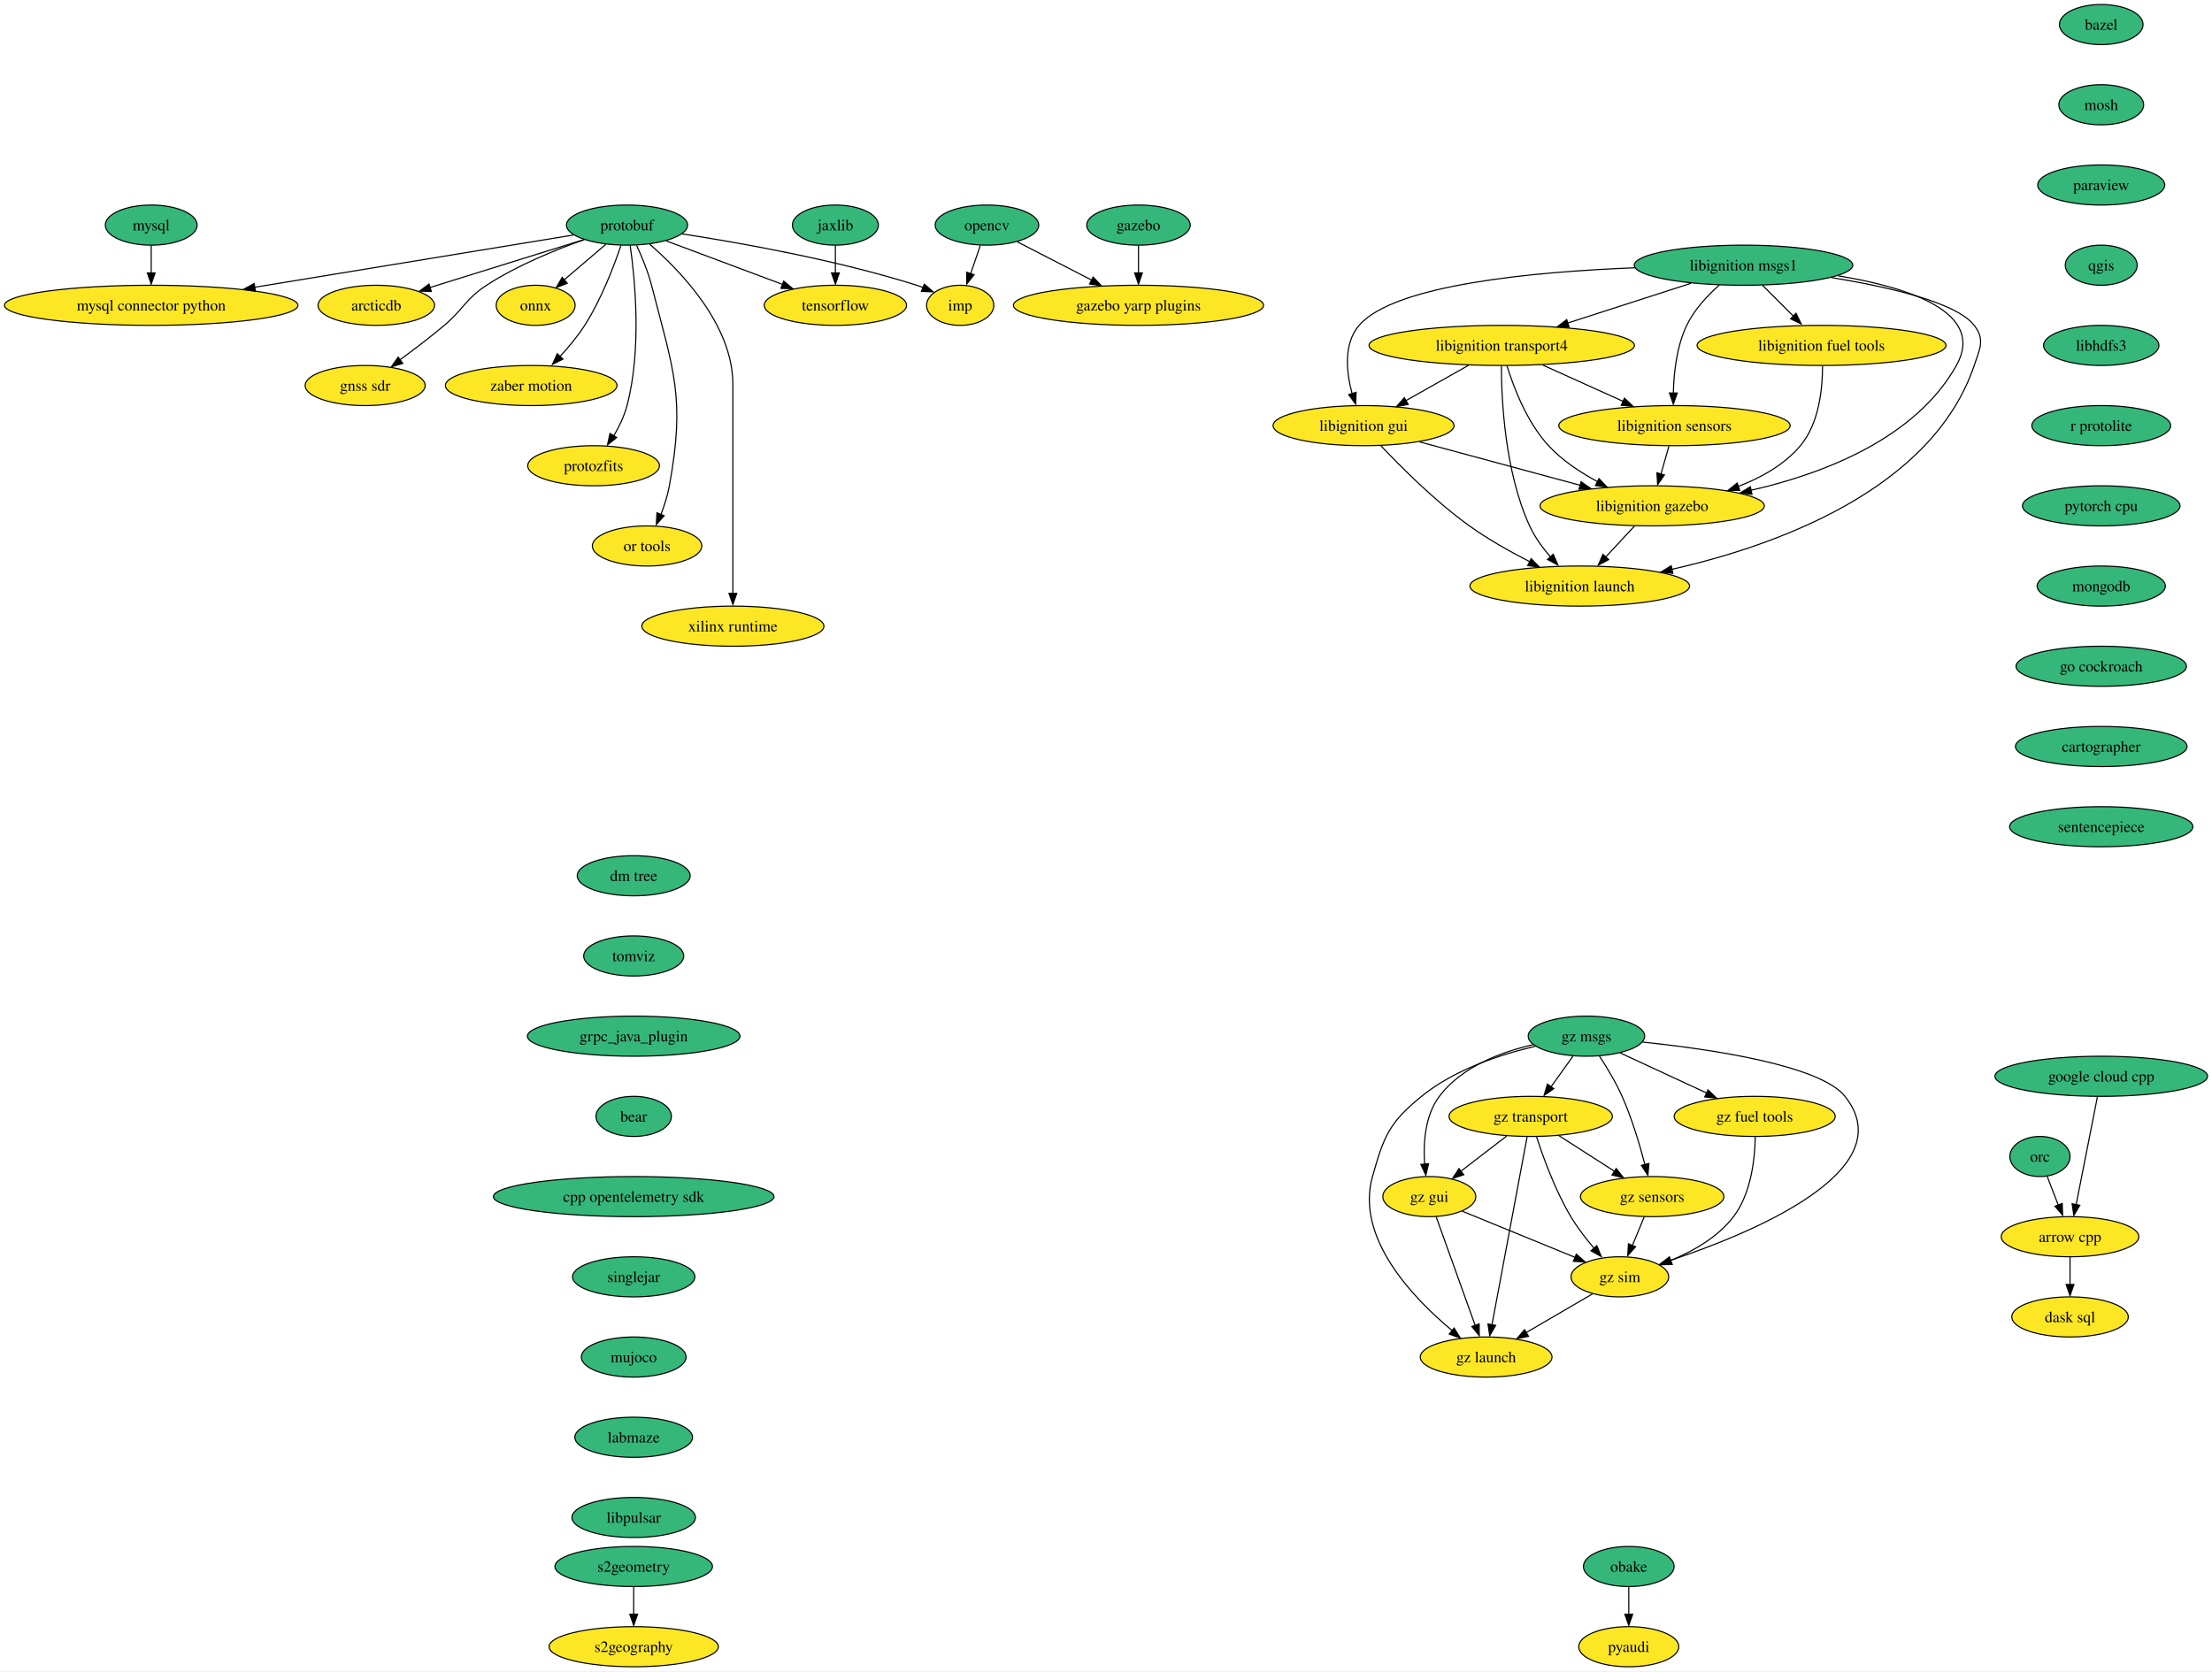
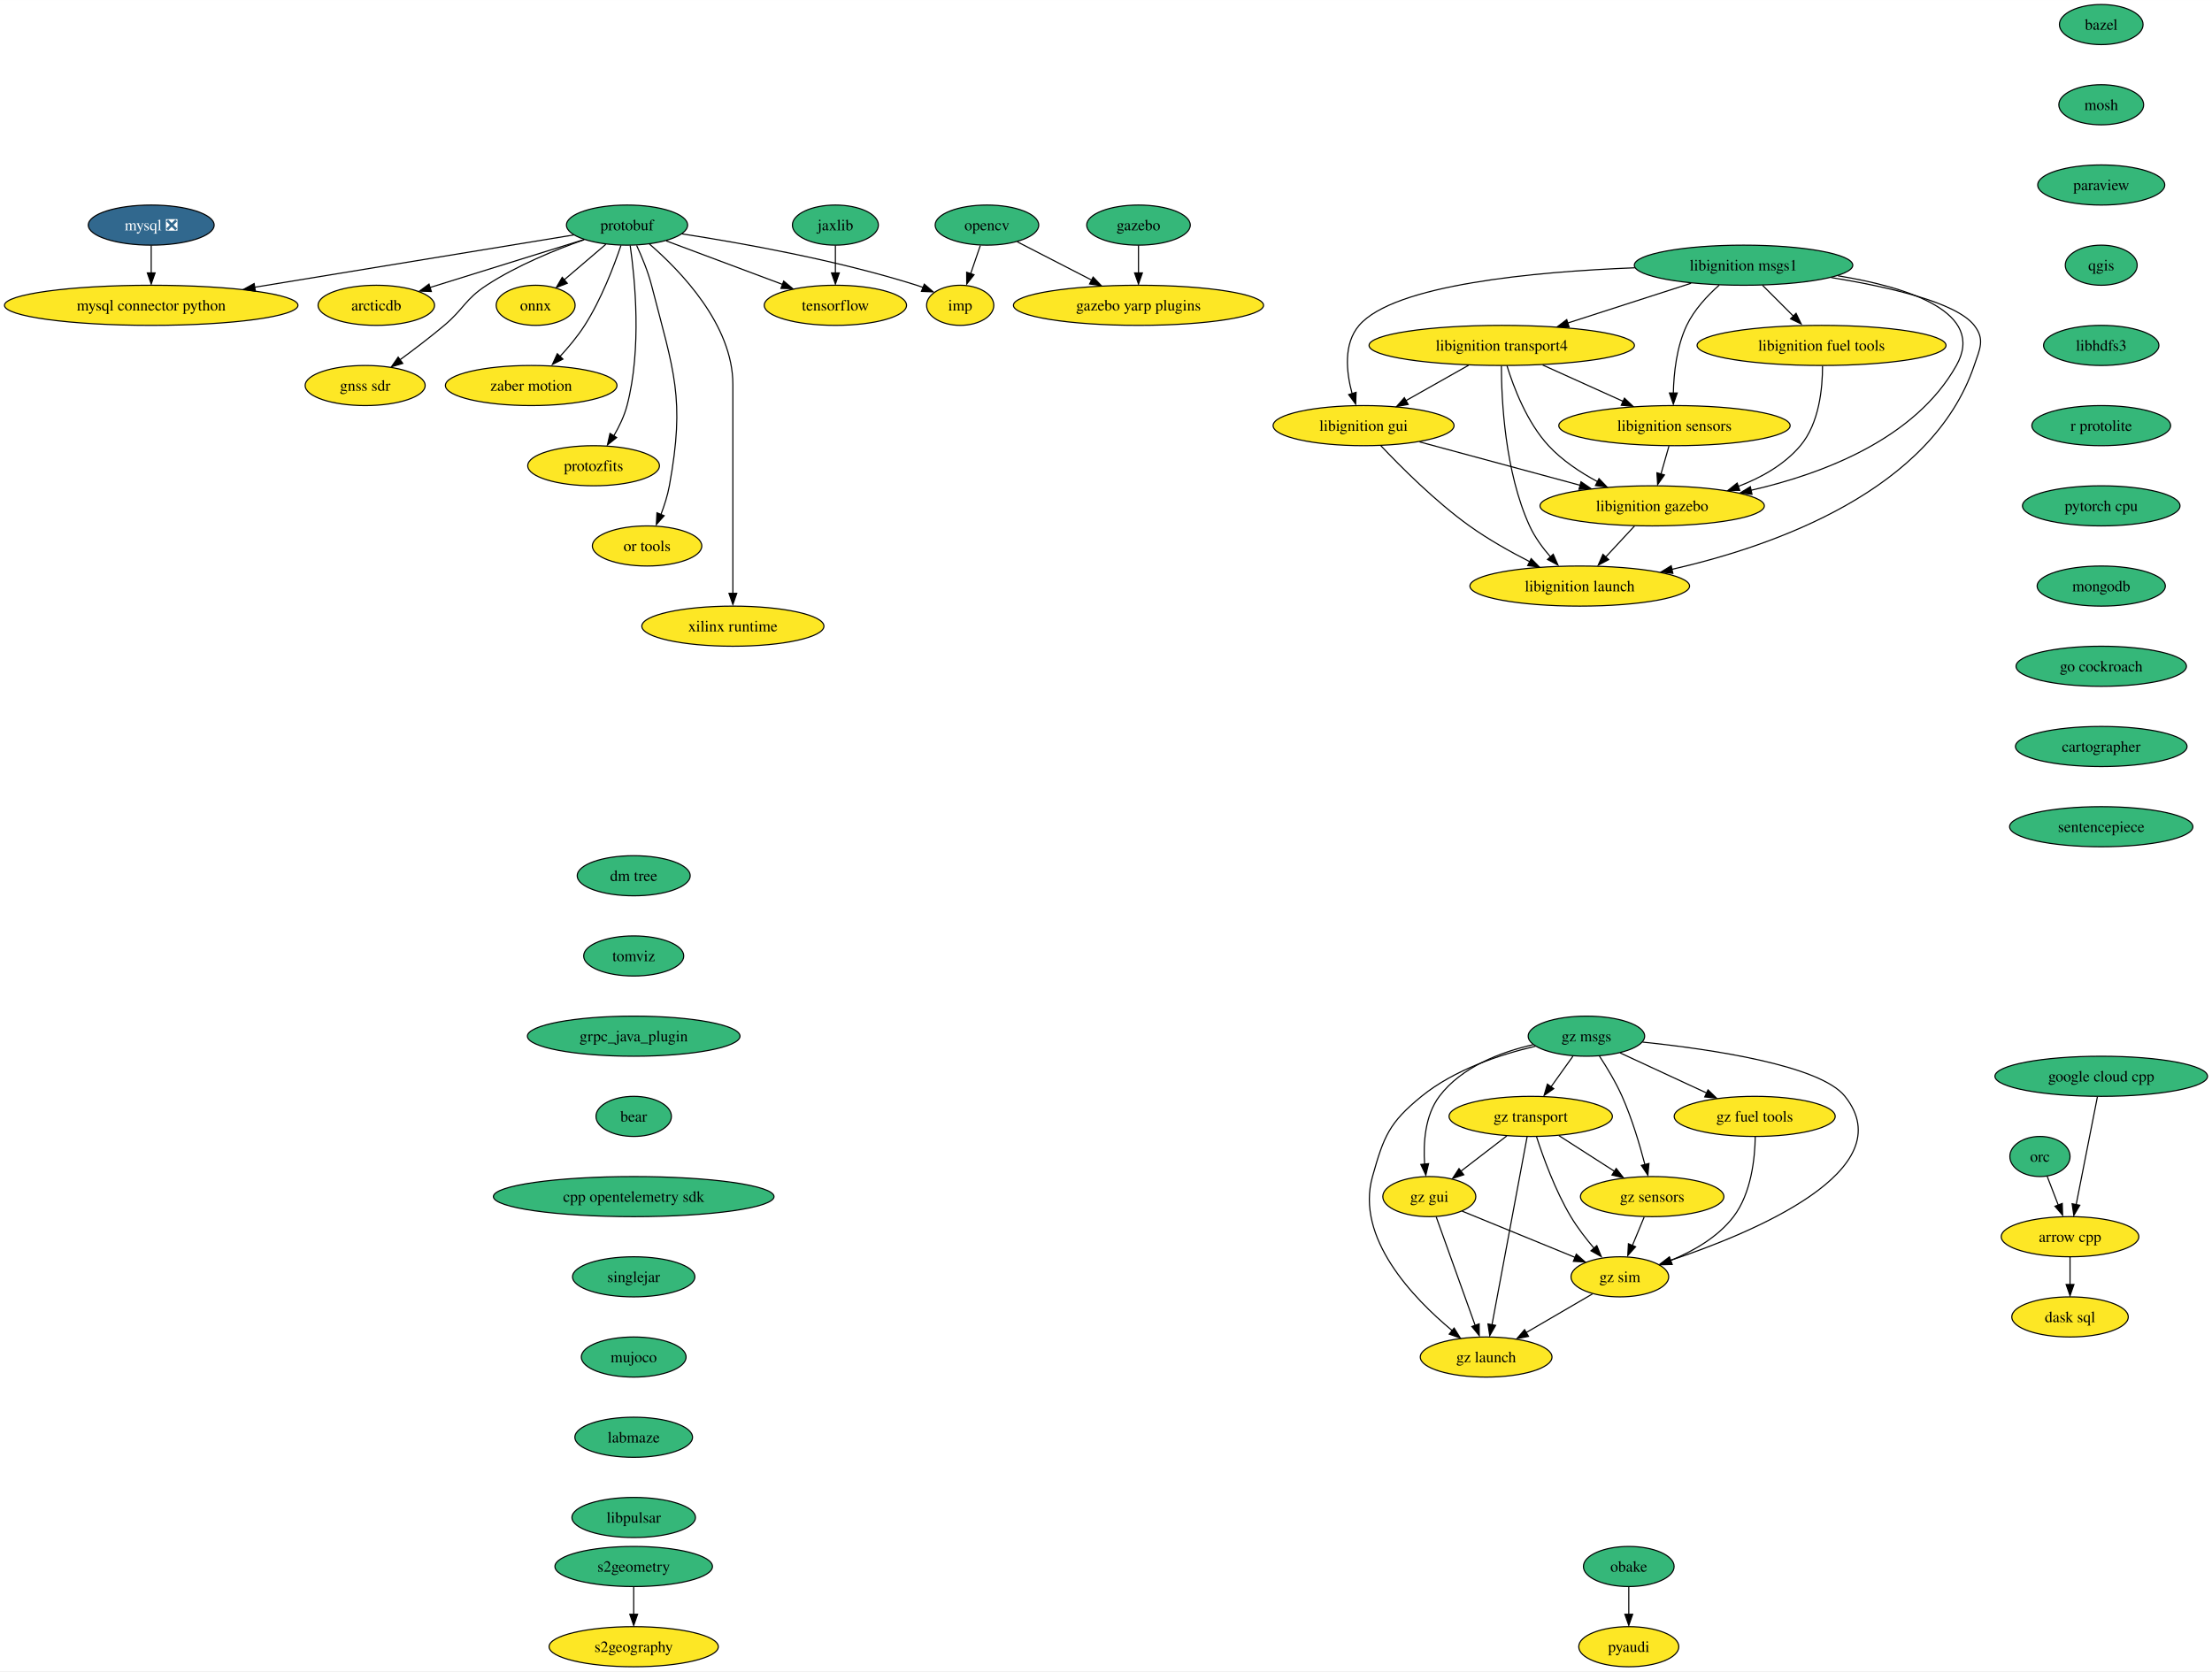
<svg xmlns="http://www.w3.org/2000/svg" xmlns:xlink="http://www.w3.org/1999/xlink" width="1985pt" height="1500pt" viewBox="0.00 0.00 1985.10 1500.00">
  <g id="graph0" class="graph" transform="scale(1 1) rotate(0) translate(4 1496)">
    <polygon fill="white" stroke="none" points="-4,4 -4,-1496 1981.1,-1496 1981.1,4 -4,4" />
    <g id="node1" class="node">
      <g id="a_node1">
        <a xlink:href="https://github.com/conda-forge/arrow-cpp-feedstock" xlink:title="arrow cpp">
          <ellipse fill="#fde725" stroke="black" cx="1853.7" cy="-386" rx="61.73" ry="18" />
          <text text-anchor="middle" x="1853.7" y="-381.32" font-family="Times,serif" font-size="14.00">arrow cpp</text>
        </a>
      </g>
    </g>
    <g id="node2" class="node">
      <g id="a_node2">
        <a xlink:href="https://github.com/conda-forge/dask-sql-feedstock" xlink:title="dask sql">
          <ellipse fill="#fde725" stroke="black" cx="1853.7" cy="-314" rx="52.26" ry="18" />
          <text text-anchor="middle" x="1853.7" y="-309.32" font-family="Times,serif" font-size="14.00">dask sql</text>
        </a>
      </g>
    </g>
    <g id="edge1" class="edge">
      <path fill="none" stroke="black" d="M1853.7,-367.7C1853.7,-360.24 1853.7,-351.32 1853.7,-342.97" />
      <polygon fill="black" stroke="black" points="1857.2,-343.1 1853.7,-333.1 1850.2,-343.1 1857.2,-343.1" />
    </g>
    <g id="node3" class="node">
      <g id="a_node3">
        <a xlink:href="https://github.com/conda-forge/bazel-feedstock" xlink:title="bazel">
          <ellipse fill="#35b779" stroke="black" cx="1881.7" cy="-1474" rx="37.53" ry="18" />
          <text text-anchor="middle" x="1881.7" y="-1469.33" font-family="Times,serif" font-size="14.00">bazel</text>
        </a>
      </g>
    </g>
    <g id="node4" class="node">
      <g id="a_node4">
        <a xlink:href="https://github.com/conda-forge/mosh-feedstock" xlink:title="mosh">
          <ellipse fill="#35b779" stroke="black" cx="1881.7" cy="-1402" rx="38.06" ry="18" />
          <text text-anchor="middle" x="1881.7" y="-1397.33" font-family="Times,serif" font-size="14.00">mosh</text>
        </a>
      </g>
    </g>
    <g id="node5" class="node">
      <g id="a_node5">
        <a xlink:href="https://github.com/conda-forge/paraview-feedstock" xlink:title="paraview">
          <ellipse fill="#35b779" stroke="black" cx="1881.7" cy="-1330" rx="57" ry="18" />
          <text text-anchor="middle" x="1881.7" y="-1325.33" font-family="Times,serif" font-size="14.00">paraview</text>
        </a>
      </g>
    </g>
    <g id="node12" class="node">
      <g id="a_node12">
        <a xlink:href="https://github.com/conda-forge/qgis-feedstock" xlink:title="qgis">
          <ellipse fill="#35b779" stroke="black" cx="1881.7" cy="-1258" rx="32.27" ry="18" />
          <text text-anchor="middle" x="1881.7" y="-1253.33" font-family="Times,serif" font-size="14.00">qgis</text>
        </a>
      </g>
    </g>
    <g id="node6" class="node">
      <g id="a_node6">
-         <a xlink:href="https://github.com/conda-forge/mysql-feedstock" xlink:title="mysql">
-           <ellipse fill="#35b779" stroke="black" cx="131.7" cy="-1294" rx="41.21" ry="18" />
-           <text text-anchor="middle" x="131.7" y="-1289.33" font-family="Times,serif" font-size="14.00">mysql</text>
+         <a xlink:href="https://github.com/conda-forge/mysql-feedstock/pull/86" xlink:title="mysql ❎">
+           <ellipse fill="#31688e" stroke="black" cx="131.7" cy="-1294" rx="56.47" ry="18" />
+           <text text-anchor="middle" x="131.7" y="-1289.33" font-family="Times,serif" font-size="14.00" fill="white">mysql ❎</text>
        </a>
      </g>
    </g>
    <g id="node7" class="node">
      <g id="a_node7">
        <a xlink:href="https://github.com/conda-forge/mysql-connector-python-feedstock" xlink:title="mysql connector python">
          <ellipse fill="#fde725" stroke="black" cx="131.7" cy="-1222" rx="131.7" ry="18" />
          <text text-anchor="middle" x="131.7" y="-1217.33" font-family="Times,serif" font-size="14.00">mysql connector python</text>
        </a>
      </g>
    </g>
    <g id="edge4" class="edge">
      <path fill="none" stroke="black" d="M131.7,-1275.7C131.7,-1268.24 131.7,-1259.32 131.7,-1250.97" />
      <polygon fill="black" stroke="black" points="135.2,-1251.1 131.7,-1241.1 128.2,-1251.1 135.2,-1251.1" />
    </g>
    <g id="node8" class="node">
      <g id="a_node8">
        <a xlink:href="https://github.com/conda-forge/onnx-feedstock" xlink:title="onnx">
          <ellipse fill="#fde725" stroke="black" cx="476.7" cy="-1222" rx="35.42" ry="18" />
          <text text-anchor="middle" x="476.7" y="-1217.33" font-family="Times,serif" font-size="14.00">onnx</text>
        </a>
      </g>
    </g>
    <g id="node9" class="node">
      <g id="a_node9">
        <a xlink:href="https://github.com/conda-forge/opencv-feedstock" xlink:title="opencv">
          <ellipse fill="#35b779" stroke="black" cx="881.7" cy="-1294" rx="46.47" ry="18" />
          <text text-anchor="middle" x="881.7" y="-1289.33" font-family="Times,serif" font-size="14.00">opencv</text>
        </a>
      </g>
    </g>
    <g id="node10" class="node">
      <g id="a_node10">
        <a xlink:href="https://github.com/conda-forge/imp-feedstock" xlink:title="imp">
          <ellipse fill="#fde725" stroke="black" cx="857.7" cy="-1222" rx="30.16" ry="18" />
          <text text-anchor="middle" x="857.7" y="-1217.33" font-family="Times,serif" font-size="14.00">imp</text>
        </a>
      </g>
    </g>
    <g id="edge5" class="edge">
      <path fill="none" stroke="black" d="M875.77,-1275.7C873.15,-1268.07 870.02,-1258.92 867.1,-1250.4" />
      <polygon fill="black" stroke="black" points="870.12,-1249.43 863.57,-1241.1 863.5,-1251.7 870.12,-1249.43" />
    </g>
    <g id="node11" class="node">
      <g id="a_node11">
        <a xlink:href="https://github.com/conda-forge/gazebo-yarp-plugins-feedstock" xlink:title="gazebo yarp plugins">
          <ellipse fill="#fde725" stroke="black" cx="1017.7" cy="-1222" rx="112.24" ry="18" />
          <text text-anchor="middle" x="1017.7" y="-1217.33" font-family="Times,serif" font-size="14.00">gazebo yarp plugins</text>
        </a>
      </g>
    </g>
    <g id="edge6" class="edge">
      <path fill="none" stroke="black" d="M908.9,-1279C927.99,-1269.18 953.89,-1255.85 975.63,-1244.66" />
      <polygon fill="black" stroke="black" points="977,-1247.37 984.29,-1239.68 973.79,-1241.15 977,-1247.37" />
    </g>
    <g id="node21" class="node">
      <g id="a_node21">
        <a xlink:href="https://github.com/conda-forge/libhdfs3-feedstock" xlink:title="libhdfs3">
          <ellipse fill="#35b779" stroke="black" cx="1881.7" cy="-1186" rx="51.74" ry="18" />
          <text text-anchor="middle" x="1881.7" y="-1181.33" font-family="Times,serif" font-size="14.00">libhdfs3</text>
        </a>
      </g>
    </g>
    <g id="node13" class="node">
      <g id="a_node13">
        <a xlink:href="https://github.com/conda-forge/protobuf-feedstock" xlink:title="protobuf">
          <ellipse fill="#35b779" stroke="black" cx="558.7" cy="-1294" rx="54.36" ry="18" />
          <text text-anchor="middle" x="558.7" y="-1289.33" font-family="Times,serif" font-size="14.00">protobuf</text>
        </a>
      </g>
    </g>
    <g id="edge8" class="edge">
      <path fill="none" stroke="black" d="M510.96,-1285.17C441.92,-1273.85 312.81,-1252.69 224.59,-1238.23" />
      <polygon fill="black" stroke="black" points="225.21,-1234.62 214.78,-1236.45 224.08,-1241.53 225.21,-1234.62" />
    </g>
    <g id="edge9" class="edge">
      <path fill="none" stroke="black" d="M539.68,-1276.76C528.64,-1267.34 514.58,-1255.34 502.55,-1245.06" />
      <polygon fill="black" stroke="black" points="505.1,-1241.78 495.22,-1237.95 500.55,-1247.11 505.1,-1241.78" />
    </g>
    <g id="edge10" class="edge">
      <path fill="none" stroke="black" d="M607.88,-1286.13C660.75,-1278.02 746.88,-1262.7 818.7,-1240 820.66,-1239.38 822.65,-1238.7 824.64,-1237.97" />
      <polygon fill="black" stroke="black" points="825.49,-1241 833.5,-1234.06 822.91,-1234.49 825.49,-1241" />
    </g>
    <g id="node14" class="node">
      <g id="a_node14">
        <a xlink:href="https://github.com/conda-forge/tensorflow-feedstock" xlink:title="tensorflow">
          <ellipse fill="#fde725" stroke="black" cx="745.7" cy="-1222" rx="63.84" ry="18" />
          <text text-anchor="middle" x="745.7" y="-1217.33" font-family="Times,serif" font-size="14.00">tensorflow</text>
        </a>
      </g>
    </g>
    <g id="edge11" class="edge">
      <path fill="none" stroke="black" d="M593.88,-1279.83C623.38,-1268.79 665.77,-1252.92 698.27,-1240.76" />
      <polygon fill="black" stroke="black" points="699.31,-1243.73 707.44,-1236.95 696.85,-1237.17 699.31,-1243.73" />
    </g>
    <g id="node15" class="node">
      <g id="a_node15">
        <a xlink:href="https://github.com/conda-forge/zaber-motion-feedstock" xlink:title="zaber motion">
          <ellipse fill="#fde725" stroke="black" cx="472.7" cy="-1150" rx="76.99" ry="18" />
          <text text-anchor="middle" x="472.7" y="-1145.33" font-family="Times,serif" font-size="14.00">zaber motion</text>
        </a>
      </g>
    </g>
    <g id="edge12" class="edge">
      <path fill="none" stroke="black" d="M553.27,-1275.77C546.98,-1257.2 535.57,-1227.2 520.7,-1204 514.31,-1194.02 506.01,-1184.11 498.11,-1175.61" />
      <polygon fill="black" stroke="black" points="501.19,-1173.72 491.74,-1168.93 496.14,-1178.57 501.19,-1173.72" />
    </g>
    <g id="node16" class="node">
      <g id="a_node16">
        <a xlink:href="https://github.com/conda-forge/protozfits-feedstock" xlink:title="protozfits">
          <ellipse fill="#fde725" stroke="black" cx="528.7" cy="-1078" rx="59.1" ry="18" />
          <text text-anchor="middle" x="528.7" y="-1073.33" font-family="Times,serif" font-size="14.00">protozfits</text>
        </a>
      </g>
    </g>
    <g id="edge13" class="edge">
      <path fill="none" stroke="black" d="M561.54,-1275.71C565.81,-1245.82 572.09,-1182.82 558.7,-1132 556.23,-1122.59 551.65,-1113.1 546.81,-1104.8" />
      <polygon fill="black" stroke="black" points="549.38,-1103.31 541.12,-1096.68 543.45,-1107.02 549.38,-1103.31" />
    </g>
    <g id="node17" class="node">
      <g id="a_node17">
        <a xlink:href="https://github.com/conda-forge/or-tools-feedstock" xlink:title="or tools">
          <ellipse fill="#fde725" stroke="black" cx="576.7" cy="-1006" rx="49.1" ry="18" />
          <text text-anchor="middle" x="576.7" y="-1001.33" font-family="Times,serif" font-size="14.00">or tools</text>
        </a>
      </g>
    </g>
    <g id="edge14" class="edge">
      <path fill="none" stroke="black" d="M567.32,-1275.76C572.02,-1265.6 577.52,-1252.35 580.7,-1240 600.73,-1162.22 611.11,-1139.01 596.7,-1060 595.13,-1051.39 592.24,-1042.36 589.13,-1034.24" />
      <polygon fill="black" stroke="black" points="592.04,-1033.13 585.01,-1025.21 585.57,-1035.79 592.04,-1033.13" />
    </g>
    <g id="node18" class="node">
      <g id="a_node18">
        <a xlink:href="https://github.com/conda-forge/xilinx-runtime-feedstock" xlink:title="xilinx runtime">
          <ellipse fill="#fde725" stroke="black" cx="653.7" cy="-934" rx="81.72" ry="18" />
          <text text-anchor="middle" x="653.7" y="-929.33" font-family="Times,serif" font-size="14.00">xilinx runtime</text>
        </a>
      </g>
    </g>
    <g id="edge15" class="edge">
      <path fill="none" stroke="black" d="M578.85,-1277C606.74,-1252.9 653.7,-1204.39 653.7,-1151 653.7,-1151 653.7,-1151 653.7,-1077 653.7,-1037.57 653.7,-991.97 653.7,-963.31" />
      <polygon fill="black" stroke="black" points="657.2,-963.49 653.7,-953.49 650.2,-963.49 657.2,-963.49" />
    </g>
    <g id="node19" class="node">
      <g id="a_node19">
        <a xlink:href="https://github.com/conda-forge/arcticdb-feedstock" xlink:title="arcticdb">
          <ellipse fill="#fde725" stroke="black" cx="333.7" cy="-1222" rx="52.26" ry="18" />
          <text text-anchor="middle" x="333.7" y="-1217.33" font-family="Times,serif" font-size="14.00">arcticdb</text>
        </a>
      </g>
    </g>
    <g id="edge16" class="edge">
      <path fill="none" stroke="black" d="M520.02,-1280.97C481.77,-1269.06 423.11,-1250.82 381.86,-1237.98" />
      <polygon fill="black" stroke="black" points="383.09,-1234.39 372.5,-1234.76 381.01,-1241.07 383.09,-1234.39" />
    </g>
    <g id="node20" class="node">
      <g id="a_node20">
        <a xlink:href="https://github.com/conda-forge/gnss-sdr-feedstock" xlink:title="gnss sdr">
          <ellipse fill="#fde725" stroke="black" cx="323.7" cy="-1150" rx="53.84" ry="18" />
          <text text-anchor="middle" x="323.7" y="-1145.33" font-family="Times,serif" font-size="14.00">gnss sdr</text>
        </a>
      </g>
    </g>
    <g id="edge17" class="edge">
      <path fill="none" stroke="black" d="M520.27,-1280.91C494.35,-1271.8 460.03,-1257.84 432.7,-1240 413.22,-1227.28 412.5,-1218.98 394.7,-1204 382.11,-1193.4 367.64,-1182.4 355.06,-1173.18" />
      <polygon fill="black" stroke="black" points="357.44,-1169.86 347.29,-1166.82 353.33,-1175.53 357.44,-1169.86" />
    </g>
    <g id="node23" class="node">
      <g id="a_node23">
        <a xlink:href="https://github.com/conda-forge/r-protolite-feedstock" xlink:title="r protolite">
          <ellipse fill="#35b779" stroke="black" cx="1881.7" cy="-1114" rx="62.26" ry="18" />
          <text text-anchor="middle" x="1881.7" y="-1109.33" font-family="Times,serif" font-size="14.00">r protolite</text>
        </a>
      </g>
    </g>
    <g id="node22" class="node">
      <g id="a_node22">
        <a xlink:href="https://github.com/conda-forge/pyaudi-feedstock" xlink:title="pyaudi">
          <ellipse fill="#fde725" stroke="black" cx="1457.7" cy="-18" rx="44.9" ry="18" />
          <text text-anchor="middle" x="1457.7" y="-13.32" font-family="Times,serif" font-size="14.00">pyaudi</text>
        </a>
      </g>
    </g>
    <g id="node24" class="node">
      <g id="a_node24">
        <a xlink:href="https://github.com/conda-forge/pytorch-cpu-feedstock" xlink:title="pytorch cpu">
          <ellipse fill="#35b779" stroke="black" cx="1881.7" cy="-1042" rx="70.68" ry="18" />
          <text text-anchor="middle" x="1881.7" y="-1037.33" font-family="Times,serif" font-size="14.00">pytorch cpu</text>
        </a>
      </g>
    </g>
    <g id="node25" class="node">
      <g id="a_node25">
        <a xlink:href="https://github.com/conda-forge/mongodb-feedstock" xlink:title="mongodb">
          <ellipse fill="#35b779" stroke="black" cx="1881.7" cy="-970" rx="57.52" ry="18" />
          <text text-anchor="middle" x="1881.7" y="-965.33" font-family="Times,serif" font-size="14.00">mongodb</text>
        </a>
      </g>
    </g>
    <g id="node26" class="node">
      <g id="a_node26">
        <a xlink:href="https://github.com/conda-forge/go-cockroach-feedstock" xlink:title="go cockroach">
          <ellipse fill="#35b779" stroke="black" cx="1881.7" cy="-898" rx="76.46" ry="18" />
          <text text-anchor="middle" x="1881.7" y="-893.33" font-family="Times,serif" font-size="14.00">go cockroach</text>
        </a>
      </g>
    </g>
    <g id="node39" class="node">
      <g id="a_node39">
        <a xlink:href="https://github.com/conda-forge/cartographer-feedstock" xlink:title="cartographer">
          <ellipse fill="#35b779" stroke="black" cx="1881.7" cy="-826" rx="76.99" ry="18" />
          <text text-anchor="middle" x="1881.7" y="-821.33" font-family="Times,serif" font-size="14.00">cartographer</text>
        </a>
      </g>
    </g>
    <g id="node27" class="node">
      <g id="a_node27">
        <a xlink:href="https://github.com/conda-forge/orc-feedstock" xlink:title="orc">
          <ellipse fill="#35b779" stroke="black" cx="1826.7" cy="-458" rx="27.01" ry="18" />
          <text text-anchor="middle" x="1826.7" y="-453.32" font-family="Times,serif" font-size="14.00">orc</text>
        </a>
      </g>
    </g>
    <g id="edge23" class="edge">
      <path fill="none" stroke="black" d="M1833.24,-440.05C1836.21,-432.35 1839.81,-423.03 1843.15,-414.36" />
      <polygon fill="black" stroke="black" points="1846.71,-415.86 1847.04,-405.28 1840.18,-413.35 1846.71,-415.86" />
    </g>
    <g id="node28" class="node">
      <g id="a_node28">
        <a xlink:href="https://github.com/conda-forge/jaxlib-feedstock" xlink:title="jaxlib">
          <ellipse fill="#35b779" stroke="black" cx="745.7" cy="-1294" rx="38.58" ry="18" />
          <text text-anchor="middle" x="745.7" y="-1289.33" font-family="Times,serif" font-size="14.00">jaxlib</text>
        </a>
      </g>
    </g>
    <g id="edge24" class="edge">
      <path fill="none" stroke="black" d="M745.7,-1275.7C745.7,-1268.24 745.7,-1259.32 745.7,-1250.97" />
      <polygon fill="black" stroke="black" points="749.2,-1251.1 745.7,-1241.1 742.2,-1251.1 749.2,-1251.1" />
    </g>
    <g id="node29" class="node">
      <g id="a_node29">
        <a xlink:href="https://github.com/conda-forge/obake-feedstock" xlink:title="obake">
          <ellipse fill="#35b779" stroke="black" cx="1457.7" cy="-90" rx="40.69" ry="18" />
          <text text-anchor="middle" x="1457.7" y="-85.33" font-family="Times,serif" font-size="14.00">obake</text>
        </a>
      </g>
    </g>
    <g id="edge25" class="edge">
      <path fill="none" stroke="black" d="M1457.7,-71.7C1457.7,-64.24 1457.7,-55.32 1457.7,-46.97" />
      <polygon fill="black" stroke="black" points="1461.2,-47.1 1457.7,-37.1 1454.2,-47.1 1461.2,-47.1" />
    </g>
    <g id="node30" class="node">
      <g id="a_node30">
        <a xlink:href="https://github.com/conda-forge/libignition-transport4-feedstock" xlink:title="libignition transport4">
          <ellipse fill="#fde725" stroke="black" cx="1343.7" cy="-1186" rx="119.08" ry="18" />
          <text text-anchor="middle" x="1343.7" y="-1181.33" font-family="Times,serif" font-size="14.00">libignition transport4</text>
        </a>
      </g>
    </g>
    <g id="node31" class="node">
      <g id="a_node31">
        <a xlink:href="https://github.com/conda-forge/libignition-sensors-feedstock" xlink:title="libignition sensors">
          <ellipse fill="#fde725" stroke="black" cx="1498.7" cy="-1114" rx="103.82" ry="18" />
          <text text-anchor="middle" x="1498.7" y="-1109.33" font-family="Times,serif" font-size="14.00">libignition sensors</text>
        </a>
      </g>
    </g>
    <g id="edge26" class="edge">
      <path fill="none" stroke="black" d="M1380.44,-1168.41C1402.04,-1158.66 1429.55,-1146.23 1452.59,-1135.82" />
      <polygon fill="black" stroke="black" points="1453.83,-1138.65 1461.5,-1131.35 1450.95,-1132.28 1453.83,-1138.65" />
    </g>
    <g id="node32" class="node">
      <g id="a_node32">
        <a xlink:href="https://github.com/conda-forge/libignition-gui-feedstock" xlink:title="libignition gui">
          <ellipse fill="#fde725" stroke="black" cx="1219.7" cy="-1114" rx="81.2" ry="18" />
          <text text-anchor="middle" x="1219.7" y="-1109.33" font-family="Times,serif" font-size="14.00">libignition gui</text>
        </a>
      </g>
    </g>
    <g id="edge27" class="edge">
      <path fill="none" stroke="black" d="M1314,-1168.23C1297.04,-1158.66 1275.6,-1146.56 1257.46,-1136.31" />
      <polygon fill="black" stroke="black" points="1259.74,-1133.02 1249.31,-1131.15 1256.3,-1139.11 1259.74,-1133.02" />
    </g>
    <g id="node33" class="node">
      <g id="a_node33">
        <a xlink:href="https://github.com/conda-forge/libignition-gazebo-feedstock" xlink:title="libignition gazebo">
          <ellipse fill="#fde725" stroke="black" cx="1478.7" cy="-1042" rx="100.66" ry="18" />
          <text text-anchor="middle" x="1478.7" y="-1037.33" font-family="Times,serif" font-size="14.00">libignition gazebo</text>
        </a>
      </g>
    </g>
    <g id="edge28" class="edge">
      <path fill="none" stroke="black" d="M1348.37,-1167.8C1354.35,-1148.43 1366.32,-1116.94 1385.7,-1096 1397.93,-1082.79 1414.23,-1071.98 1429.76,-1063.66" />
      <polygon fill="black" stroke="black" points="1430.97,-1066.46 1438.29,-1058.8 1427.79,-1060.22 1430.97,-1066.46" />
    </g>
    <g id="node34" class="node">
      <g id="a_node34">
        <a xlink:href="https://github.com/conda-forge/libignition-launch-feedstock" xlink:title="libignition launch">
          <ellipse fill="#fde725" stroke="black" cx="1413.7" cy="-970" rx="98.56" ry="18" />
          <text text-anchor="middle" x="1413.7" y="-965.33" font-family="Times,serif" font-size="14.00">libignition launch</text>
        </a>
      </g>
    </g>
    <g id="edge29" class="edge">
      <path fill="none" stroke="black" d="M1343.37,-1167.68C1343.44,-1137.2 1346.47,-1072.62 1368.7,-1024 1373.32,-1013.9 1380.44,-1004.21 1387.66,-995.94" />
      <polygon fill="black" stroke="black" points="1389.89,-998.6 1394.11,-988.89 1384.75,-993.85 1389.89,-998.6" />
    </g>
    <g id="edge30" class="edge">
      <path fill="none" stroke="black" d="M1493.76,-1095.7C1491.6,-1088.15 1489.02,-1079.12 1486.61,-1070.68" />
      <polygon fill="black" stroke="black" points="1489.7,-1069.76 1483.59,-1061.1 1482.97,-1071.68 1489.7,-1069.76" />
    </g>
    <g id="edge31" class="edge">
      <path fill="none" stroke="black" d="M1269.95,-1099.42C1311.08,-1088.3 1369.54,-1072.5 1414.13,-1060.45" />
      <polygon fill="black" stroke="black" points="1414.84,-1063.62 1423.58,-1057.63 1413.01,-1056.86 1414.84,-1063.62" />
    </g>
    <g id="edge32" class="edge">
      <path fill="none" stroke="black" d="M1235.04,-1096.18C1252.95,-1077.17 1284.03,-1046 1314.7,-1024 1331.55,-1011.92 1351.47,-1000.73 1369.02,-991.78" />
      <polygon fill="black" stroke="black" points="1370.11,-994.65 1377.49,-987.05 1366.98,-988.39 1370.11,-994.65" />
    </g>
    <g id="edge33" class="edge">
      <path fill="none" stroke="black" d="M1462.97,-1024.05C1455.06,-1015.54 1445.34,-1005.07 1436.62,-995.68" />
      <polygon fill="black" stroke="black" points="1439.66,-993.74 1430.29,-988.79 1434.53,-998.5 1439.66,-993.74" />
    </g>
    <g id="node35" class="node">
      <g id="a_node35">
        <a xlink:href="https://github.com/conda-forge/libignition-msgs1-feedstock" xlink:title="libignition msgs1">
          <ellipse fill="#35b779" stroke="black" cx="1560.7" cy="-1258" rx="98.03" ry="18" />
          <text text-anchor="middle" x="1560.7" y="-1253.33" font-family="Times,serif" font-size="14.00">libignition msgs1</text>
        </a>
      </g>
    </g>
    <g id="edge34" class="edge">
      <path fill="none" stroke="black" d="M1513.62,-1241.81C1481.06,-1231.31 1437.49,-1217.25 1402.63,-1206.01" />
      <polygon fill="black" stroke="black" points="1404.17,-1202.51 1393.58,-1202.77 1402.02,-1209.17 1404.17,-1202.51" />
    </g>
    <g id="edge35" class="edge">
      <path fill="none" stroke="black" d="M1538.92,-1240.2C1528.3,-1230.76 1516.4,-1218.06 1509.7,-1204 1500.65,-1185 1498.09,-1161.25 1497.69,-1143.07" />
      <polygon fill="black" stroke="black" points="1501.19,-1143.29 1497.69,-1133.29 1494.19,-1143.29 1501.19,-1143.29" />
    </g>
    <g id="edge36" class="edge">
      <path fill="none" stroke="black" d="M1463.16,-1255.69C1372.56,-1252.15 1247.08,-1240.56 1215.7,-1204 1201.49,-1187.44 1204.16,-1162.1 1209.42,-1142.69" />
      <polygon fill="black" stroke="black" points="1213.01,-1143.92 1212.61,-1133.33 1206.32,-1141.85 1213.01,-1143.92" />
    </g>
    <g id="edge37" class="edge">
      <path fill="none" stroke="black" d="M1645.33,-1248.52C1708.14,-1238.26 1778.61,-1215.93 1751.7,-1168 1714.72,-1102.12 1632.12,-1070.77 1567.39,-1055.97" />
      <polygon fill="black" stroke="black" points="1568.28,-1052.36 1557.76,-1053.65 1566.79,-1059.2 1568.28,-1052.36" />
    </g>
    <g id="edge38" class="edge">
      <path fill="none" stroke="black" d="M1639.33,-1246.94C1690.93,-1238.54 1751.72,-1224.59 1767.7,-1204 1777.51,-1191.36 1772.83,-1183.16 1767.7,-1168 1729.77,-1055.85 1588.66,-1006.01 1496.46,-985.03" />
      <polygon fill="black" stroke="black" points="1497.27,-981.4 1486.75,-982.67 1495.76,-988.24 1497.27,-981.4" />
    </g>
    <g id="node36" class="node">
      <g id="a_node36">
        <a xlink:href="https://github.com/conda-forge/libignition-fuel-tools-feedstock" xlink:title="libignition fuel tools">
          <ellipse fill="#fde725" stroke="black" cx="1630.7" cy="-1186" rx="111.71" ry="18" />
          <text text-anchor="middle" x="1630.7" y="-1181.33" font-family="Times,serif" font-size="14.00">libignition fuel tools</text>
        </a>
      </g>
    </g>
    <g id="edge39" class="edge">
      <path fill="none" stroke="black" d="M1577.65,-1240.05C1586.12,-1231.58 1596.53,-1221.17 1605.89,-1211.82" />
      <polygon fill="black" stroke="black" points="1607.83,-1214.82 1612.43,-1205.28 1602.88,-1209.87 1607.83,-1214.82" />
    </g>
    <g id="edge40" class="edge">
      <path fill="none" stroke="black" d="M1631.58,-1167.52C1631.62,-1147.89 1628.72,-1116.16 1611.7,-1096 1597.31,-1078.94 1576.64,-1067.33 1555.88,-1059.44" />
      <polygon fill="black" stroke="black" points="1557.3,-1055.88 1546.71,-1055.86 1554.98,-1062.48 1557.3,-1055.88" />
    </g>
    <g id="node37" class="node">
      <g id="a_node37">
        <a xlink:href="https://github.com/conda-forge/gazebo-feedstock" xlink:title="gazebo">
          <ellipse fill="#35b779" stroke="black" cx="1017.7" cy="-1294" rx="46.47" ry="18" />
          <text text-anchor="middle" x="1017.7" y="-1289.33" font-family="Times,serif" font-size="14.00">gazebo</text>
        </a>
      </g>
    </g>
    <g id="edge41" class="edge">
      <path fill="none" stroke="black" d="M1017.7,-1275.7C1017.7,-1268.24 1017.7,-1259.32 1017.7,-1250.97" />
      <polygon fill="black" stroke="black" points="1021.2,-1251.1 1017.7,-1241.1 1014.2,-1251.1 1021.2,-1251.1" />
    </g>
    <g id="node38" class="node">
      <g id="a_node38">
        <a xlink:href="https://github.com/conda-forge/google-cloud-cpp-feedstock" xlink:title="google cloud cpp">
          <ellipse fill="#35b779" stroke="black" cx="1881.7" cy="-530" rx="95.4" ry="18" />
          <text text-anchor="middle" x="1881.7" y="-525.33" font-family="Times,serif" font-size="14.00">google cloud cpp</text>
        </a>
      </g>
    </g>
    <g id="edge42" class="edge">
      <path fill="none" stroke="black" d="M1878.27,-511.59C1873.5,-487.4 1864.82,-443.36 1859.16,-414.65" />
      <polygon fill="black" stroke="black" points="1862.45,-414.24 1857.08,-405.11 1855.58,-415.6 1862.45,-414.24" />
    </g>
    <g id="node40" class="node">
      <g id="a_node40">
        <a xlink:href="https://github.com/conda-forge/sentencepiece-feedstock" xlink:title="sentencepiece">
          <ellipse fill="#35b779" stroke="black" cx="1881.7" cy="-754" rx="82.25" ry="18" />
          <text text-anchor="middle" x="1881.7" y="-749.33" font-family="Times,serif" font-size="14.00">sentencepiece</text>
        </a>
      </g>
    </g>
    <g id="node41" class="node">
      <g id="a_node41">
        <a xlink:href="https://github.com/conda-forge/s2geometry-feedstock" xlink:title="s2geometry">
          <ellipse fill="#35b779" stroke="black" cx="564.7" cy="-90" rx="70.68" ry="18" />
          <text text-anchor="middle" x="564.7" y="-85.33" font-family="Times,serif" font-size="14.00">s2geometry</text>
        </a>
      </g>
    </g>
    <g id="node42" class="node">
      <g id="a_node42">
        <a xlink:href="https://github.com/conda-forge/s2geography-feedstock" xlink:title="s2geography">
          <ellipse fill="#fde725" stroke="black" cx="564.7" cy="-18" rx="75.94" ry="18" />
          <text text-anchor="middle" x="564.7" y="-13.32" font-family="Times,serif" font-size="14.00">s2geography</text>
        </a>
      </g>
    </g>
    <g id="edge45" class="edge">
      <path fill="none" stroke="black" d="M564.7,-71.7C564.7,-64.24 564.7,-55.32 564.7,-46.97" />
      <polygon fill="black" stroke="black" points="568.2,-47.1 564.7,-37.1 561.2,-47.1 568.2,-47.1" />
    </g>
    <g id="node43" class="node">
      <g id="a_node43">
        <a xlink:href="https://github.com/conda-forge/dm-tree-feedstock" xlink:title="dm tree">
          <ellipse fill="#35b779" stroke="black" cx="564.7" cy="-710" rx="50.68" ry="18" />
          <text text-anchor="middle" x="564.7" y="-705.33" font-family="Times,serif" font-size="14.00">dm tree</text>
        </a>
      </g>
    </g>
    <g id="node44" class="node">
      <g id="a_node44">
        <a xlink:href="https://github.com/conda-forge/tomviz-feedstock" xlink:title="tomviz">
          <ellipse fill="#35b779" stroke="black" cx="564.7" cy="-638" rx="44.9" ry="18" />
          <text text-anchor="middle" x="564.7" y="-633.33" font-family="Times,serif" font-size="14.00">tomviz</text>
        </a>
      </g>
    </g>
    <g id="node45" class="node">
      <g id="a_node45">
        <a xlink:href="https://github.com/conda-forge/grpc_java_plugin-feedstock" xlink:title="grpc_java_plugin">
          <ellipse fill="#35b779" stroke="black" cx="564.7" cy="-566" rx="95.4" ry="18" />
          <text text-anchor="middle" x="564.7" y="-561.33" font-family="Times,serif" font-size="14.00">grpc_java_plugin</text>
        </a>
      </g>
    </g>
    <g id="node46" class="node">
      <g id="a_node46">
        <a xlink:href="https://github.com/conda-forge/bear-feedstock" xlink:title="bear">
          <ellipse fill="#35b779" stroke="black" cx="564.7" cy="-494" rx="33.85" ry="18" />
          <text text-anchor="middle" x="564.7" y="-489.32" font-family="Times,serif" font-size="14.00">bear</text>
        </a>
      </g>
    </g>
    <g id="node47" class="node">
      <g id="a_node47">
        <a xlink:href="https://github.com/conda-forge/cpp-opentelemetry-sdk-feedstock" xlink:title="cpp opentelemetry sdk">
          <ellipse fill="#35b779" stroke="black" cx="564.7" cy="-422" rx="125.92" ry="18" />
          <text text-anchor="middle" x="564.7" y="-417.32" font-family="Times,serif" font-size="14.00">cpp opentelemetry sdk</text>
        </a>
      </g>
    </g>
    <g id="node48" class="node">
      <g id="a_node48">
        <a xlink:href="https://github.com/conda-forge/singlejar-feedstock" xlink:title="singlejar">
          <ellipse fill="#35b779" stroke="black" cx="564.7" cy="-350" rx="54.89" ry="18" />
          <text text-anchor="middle" x="564.7" y="-345.32" font-family="Times,serif" font-size="14.00">singlejar</text>
        </a>
      </g>
    </g>
    <g id="node49" class="node">
      <g id="a_node49">
        <a xlink:href="https://github.com/conda-forge/mujoco-feedstock" xlink:title="mujoco">
          <ellipse fill="#35b779" stroke="black" cx="564.7" cy="-278" rx="47" ry="18" />
          <text text-anchor="middle" x="564.7" y="-273.32" font-family="Times,serif" font-size="14.00">mujoco</text>
        </a>
      </g>
    </g>
    <g id="node50" class="node">
      <g id="a_node50">
        <a xlink:href="https://github.com/conda-forge/labmaze-feedstock" xlink:title="labmaze">
          <ellipse fill="#35b779" stroke="black" cx="564.7" cy="-206" rx="52.79" ry="18" />
          <text text-anchor="middle" x="564.7" y="-201.33" font-family="Times,serif" font-size="14.00">labmaze</text>
        </a>
      </g>
    </g>
    <g id="node58" class="node">
      <g id="a_node58">
        <a xlink:href="https://github.com/conda-forge/libpulsar-feedstock" xlink:title="libpulsar">
          <ellipse fill="#35b779" stroke="black" cx="564.7" cy="-134" rx="55.42" ry="18" />
          <text text-anchor="middle" x="564.7" y="-129.32" font-family="Times,serif" font-size="14.00">libpulsar</text>
        </a>
      </g>
    </g>
    <g id="node51" class="node">
      <g id="a_node51">
        <a xlink:href="https://github.com/conda-forge/gz-msgs-feedstock" xlink:title="gz msgs">
          <ellipse fill="#35b779" stroke="black" cx="1419.7" cy="-566" rx="52.26" ry="18" />
          <text text-anchor="middle" x="1419.7" y="-561.33" font-family="Times,serif" font-size="14.00">gz msgs</text>
        </a>
      </g>
    </g>
    <g id="node52" class="node">
      <g id="a_node52">
        <a xlink:href="https://github.com/conda-forge/gz-transport-feedstock" xlink:title="gz transport">
          <ellipse fill="#fde725" stroke="black" cx="1369.7" cy="-494" rx="73.3" ry="18" />
          <text text-anchor="middle" x="1369.7" y="-489.32" font-family="Times,serif" font-size="14.00">gz transport</text>
        </a>
      </g>
    </g>
    <g id="edge53" class="edge">
      <path fill="none" stroke="black" d="M1407.6,-548.05C1401.7,-539.8 1394.49,-529.7 1387.94,-520.54" />
      <polygon fill="black" stroke="black" points="1390.36,-518.89 1381.69,-512.79 1384.66,-522.96 1390.36,-518.89" />
    </g>
    <g id="node53" class="node">
      <g id="a_node53">
        <a xlink:href="https://github.com/conda-forge/gz-fuel-tools-feedstock" xlink:title="gz fuel tools">
          <ellipse fill="#fde725" stroke="black" cx="1570.7" cy="-494" rx="72.25" ry="18" />
          <text text-anchor="middle" x="1570.7" y="-489.32" font-family="Times,serif" font-size="14.00">gz fuel tools</text>
        </a>
      </g>
    </g>
    <g id="edge54" class="edge">
      <path fill="none" stroke="black" d="M1449.9,-551C1472.14,-540.69 1502.7,-526.53 1527.52,-515.02" />
      <polygon fill="black" stroke="black" points="1528.81,-517.81 1536.41,-510.43 1525.87,-511.46 1528.81,-517.81" />
    </g>
    <g id="node54" class="node">
      <g id="a_node54">
        <a xlink:href="https://github.com/conda-forge/gz-gui-feedstock" xlink:title="gz gui">
          <ellipse fill="#fde725" stroke="black" cx="1278.7" cy="-422" rx="41.74" ry="18" />
          <text text-anchor="middle" x="1278.7" y="-417.32" font-family="Times,serif" font-size="14.00">gz gui</text>
        </a>
      </g>
    </g>
    <g id="edge55" class="edge">
      <path fill="none" stroke="black" d="M1371.89,-558.38C1342.83,-551.73 1307.59,-538.45 1287.7,-512 1274.73,-494.75 1273.19,-470.01 1274.49,-450.99" />
      <polygon fill="black" stroke="black" points="1278.05,-451.57 1275.56,-441.28 1271.08,-450.88 1278.05,-451.57" />
    </g>
    <g id="node55" class="node">
      <g id="a_node55">
        <a xlink:href="https://github.com/conda-forge/gz-sensors-feedstock" xlink:title="gz sensors">
          <ellipse fill="#fde725" stroke="black" cx="1478.7" cy="-422" rx="64.36" ry="18" />
          <text text-anchor="middle" x="1478.7" y="-417.32" font-family="Times,serif" font-size="14.00">gz sensors</text>
        </a>
      </g>
    </g>
    <g id="edge56" class="edge">
      <path fill="none" stroke="black" d="M1431.2,-548.4C1437.86,-538.23 1446.02,-524.77 1451.7,-512 1460.53,-492.18 1467.52,-468.65 1472.18,-450.77" />
      <polygon fill="black" stroke="black" points="1475.8,-451.73 1474.84,-441.18 1469.01,-450.03 1475.8,-451.73" />
    </g>
    <g id="node56" class="node">
      <g id="a_node56">
        <a xlink:href="https://github.com/conda-forge/gz-sim-feedstock" xlink:title="gz sim">
          <ellipse fill="#fde725" stroke="black" cx="1449.7" cy="-350" rx="43.84" ry="18" />
          <text text-anchor="middle" x="1449.7" y="-345.32" font-family="Times,serif" font-size="14.00">gz sim</text>
        </a>
      </g>
    </g>
    <g id="edge57" class="edge">
      <path fill="none" stroke="black" d="M1470.03,-560.71C1531.31,-554.32 1629.42,-539.94 1651.7,-512 1704.57,-445.69 1569.11,-389.49 1494.7,-364.65" />
      <polygon fill="black" stroke="black" points="1496.23,-361.14 1485.64,-361.36 1494.05,-367.79 1496.23,-361.14" />
    </g>
    <g id="node57" class="node">
      <g id="a_node57">
        <a xlink:href="https://github.com/conda-forge/gz-launch-feedstock" xlink:title="gz launch">
          <ellipse fill="#fde725" stroke="black" cx="1329.7" cy="-278" rx="59.1" ry="18" />
          <text text-anchor="middle" x="1329.7" y="-273.32" font-family="Times,serif" font-size="14.00">gz launch</text>
        </a>
      </g>
    </g>
    <g id="edge58" class="edge">
      <path fill="none" stroke="black" d="M1374,-556.99C1342.53,-549.61 1301.23,-536.03 1271.7,-512 1242.61,-488.33 1237.86,-476.1 1227.7,-440 1212.23,-385 1264.03,-330.96 1299.39,-301.59" />
      <polygon fill="black" stroke="black" points="1300.95,-304.02 1306.54,-295.02 1296.56,-298.58 1300.95,-304.02" />
    </g>
    <g id="edge59" class="edge">
      <path fill="none" stroke="black" d="M1348.14,-476.41C1335.81,-466.93 1320.2,-454.92 1306.9,-444.69" />
      <polygon fill="black" stroke="black" points="1309.62,-441.6 1299.56,-438.27 1305.35,-447.15 1309.62,-441.6" />
    </g>
    <g id="edge60" class="edge">
      <path fill="none" stroke="black" d="M1394.98,-476.76C1409.81,-467.24 1428.73,-455.09 1444.83,-444.75" />
      <polygon fill="black" stroke="black" points="1446.41,-447.25 1452.93,-438.91 1442.63,-441.36 1446.41,-447.25" />
    </g>
    <g id="edge61" class="edge">
      <path fill="none" stroke="black" d="M1374.88,-475.87C1380.85,-457.39 1391.68,-427.46 1405.7,-404 1411.68,-393.99 1419.49,-383.92 1426.87,-375.28" />
      <polygon fill="black" stroke="black" points="1429.02,-377.99 1433.01,-368.18 1423.77,-373.36 1429.02,-377.99" />
    </g>
    <g id="edge62" class="edge">
      <path fill="none" stroke="black" d="M1366.5,-475.85C1359.61,-438.99 1343.33,-351.92 1334.93,-306.96" />
      <polygon fill="black" stroke="black" points="1338.2,-306.42 1332.92,-297.23 1331.32,-307.71 1338.2,-306.42" />
    </g>
    <g id="edge63" class="edge">
      <path fill="none" stroke="black" d="M1571.21,-475.82C1570.91,-456.47 1567.69,-424.99 1551.7,-404 1537.63,-385.53 1515.29,-372.9 1495.09,-364.62" />
      <polygon fill="black" stroke="black" points="1496.68,-361.1 1486.09,-360.79 1494.17,-367.63 1496.68,-361.1" />
    </g>
    <g id="edge64" class="edge">
      <path fill="none" stroke="black" d="M1308.1,-408.97C1336.07,-397.52 1378.38,-380.2 1409.47,-367.47" />
      <polygon fill="black" stroke="black" points="1410.61,-370.37 1418.54,-363.35 1407.96,-363.9 1410.61,-370.37" />
    </g>
    <g id="edge65" class="edge">
      <path fill="none" stroke="black" d="M1284.85,-403.87C1293.55,-379.67 1309.51,-335.21 1319.86,-306.39" />
      <polygon fill="black" stroke="black" points="1323.44,-307.78 1323.53,-297.19 1316.86,-305.42 1323.44,-307.78" />
    </g>
    <g id="edge66" class="edge">
      <path fill="none" stroke="black" d="M1471.53,-403.7C1468.34,-395.98 1464.5,-386.71 1460.94,-378.11" />
      <polygon fill="black" stroke="black" points="1463.85,-377 1456.79,-369.1 1457.38,-379.68 1463.85,-377" />
    </g>
    <g id="edge67" class="edge">
      <path fill="none" stroke="black" d="M1425.13,-334.67C1408,-324.67 1384.87,-311.18 1365.67,-299.98" />
      <polygon fill="black" stroke="black" points="1367.73,-296.55 1357.33,-294.53 1364.2,-302.59 1367.73,-296.55" />
    </g>
  </g>
</svg>
